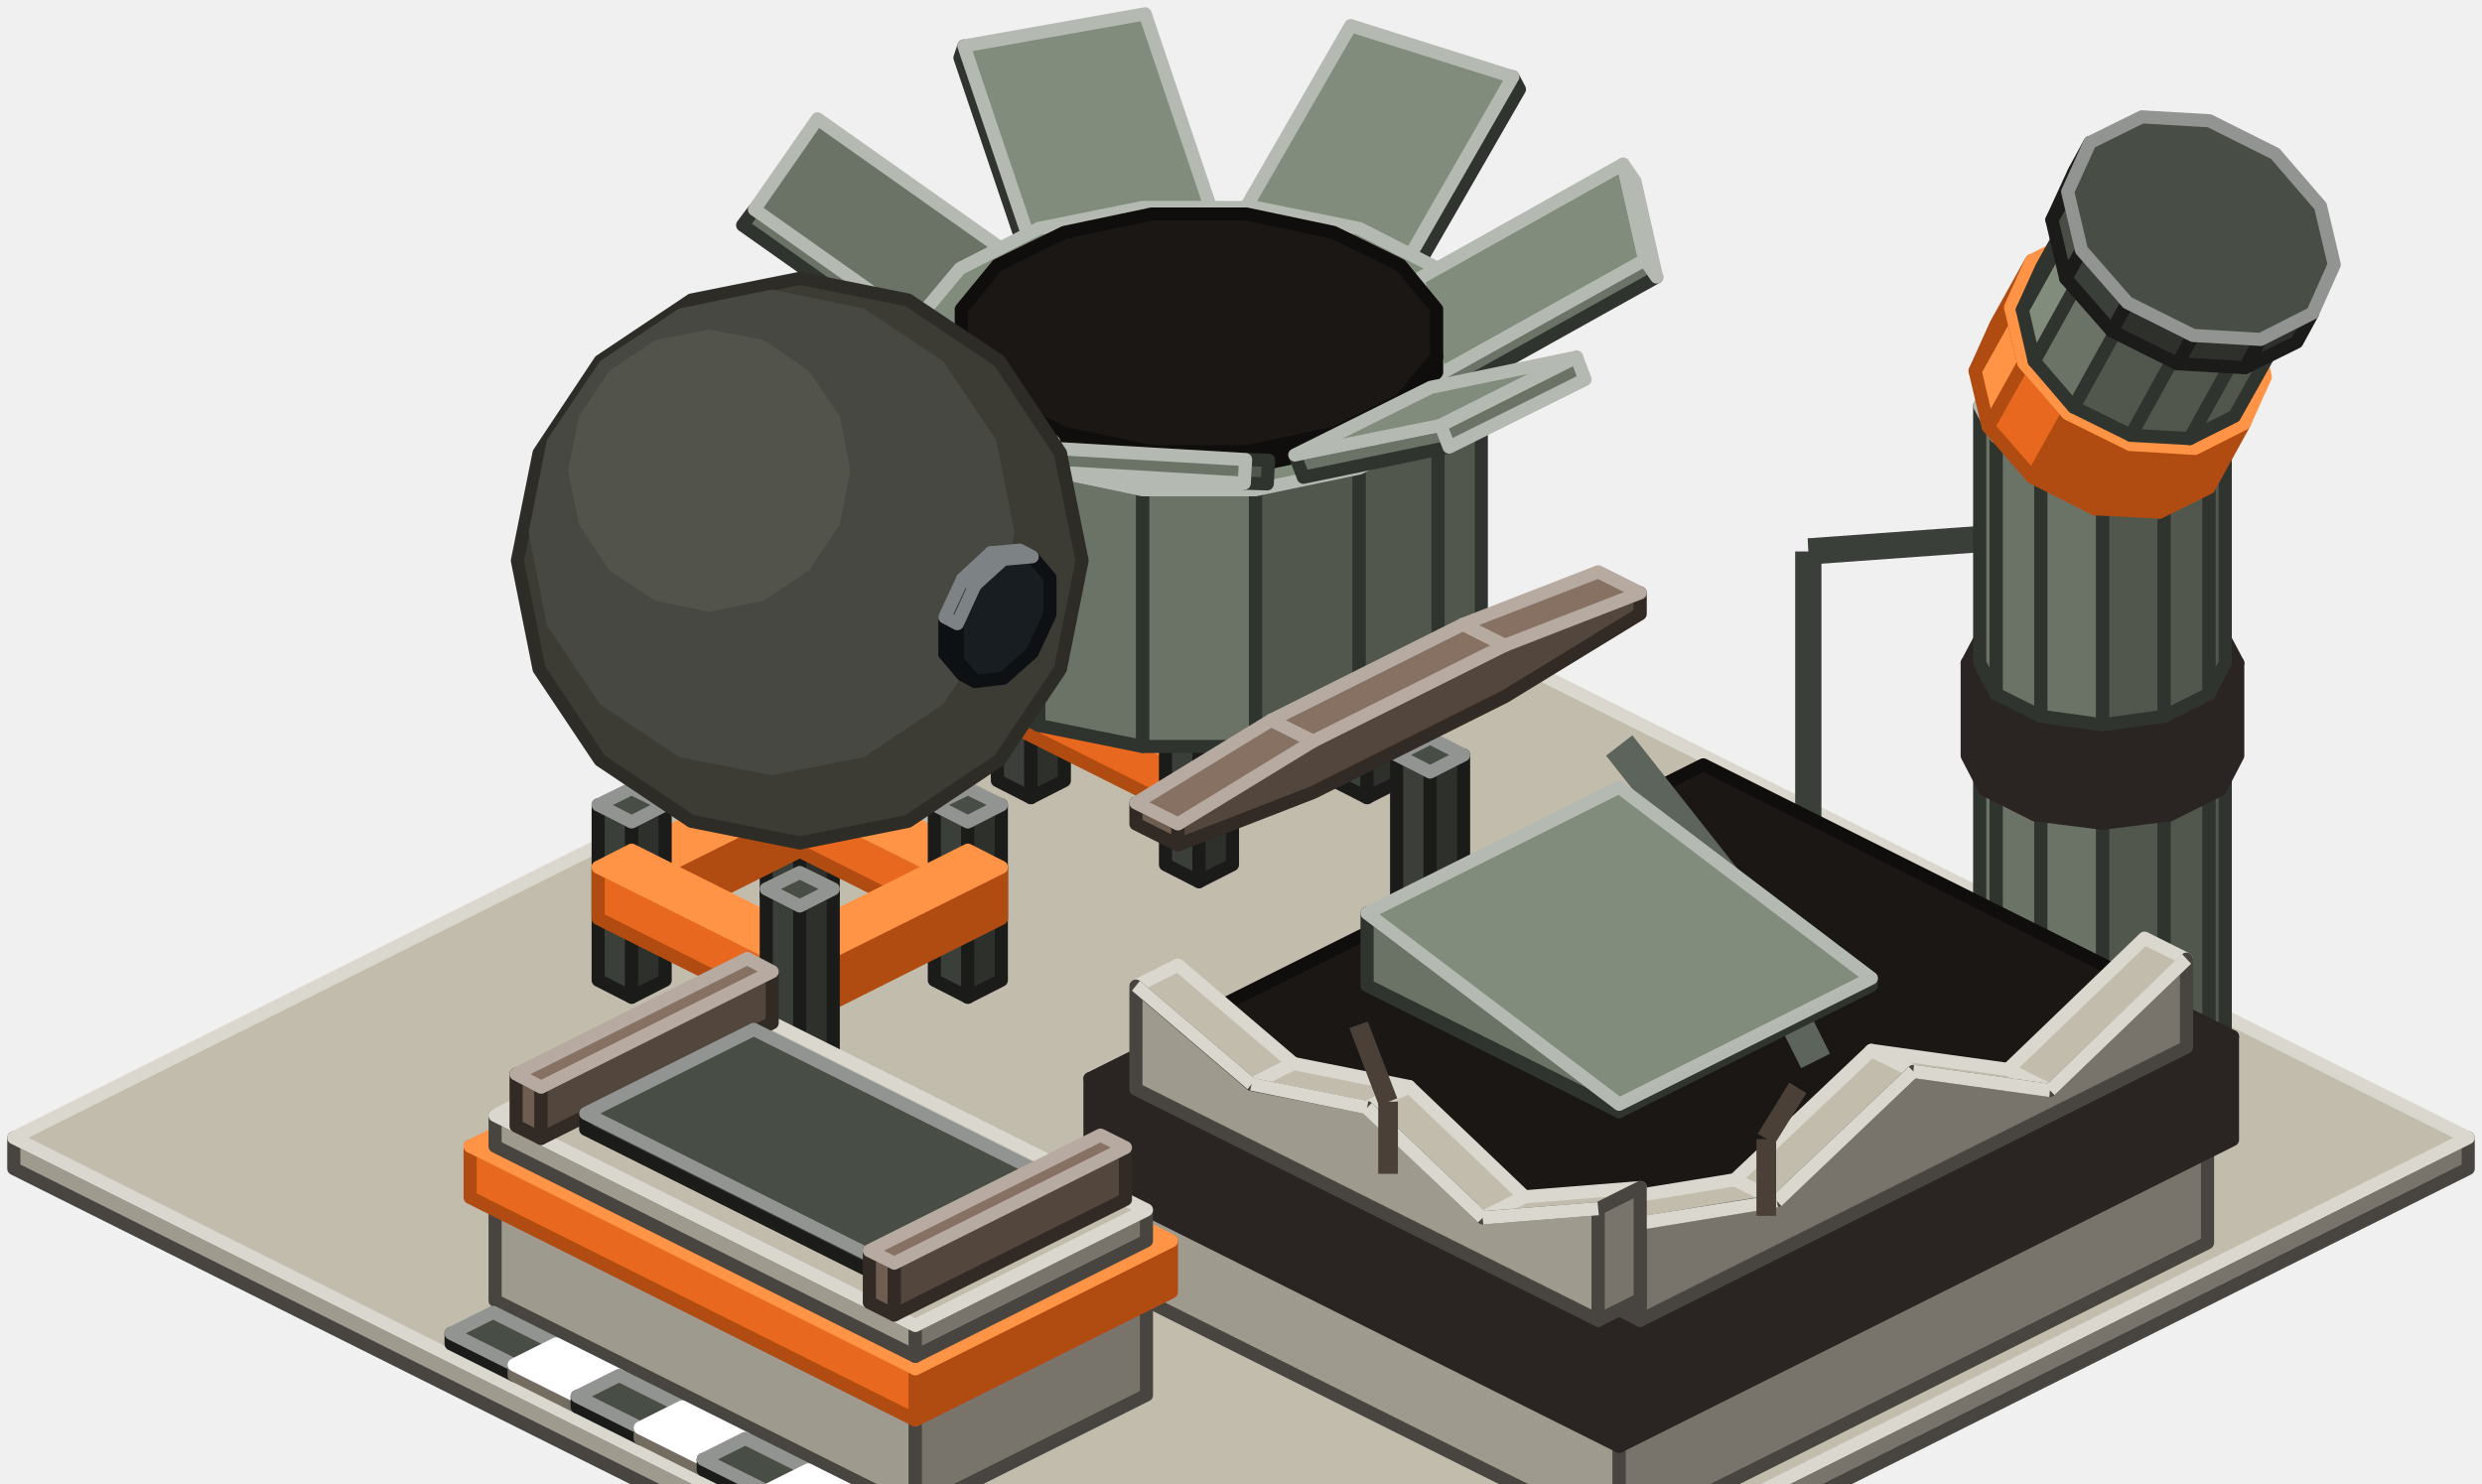
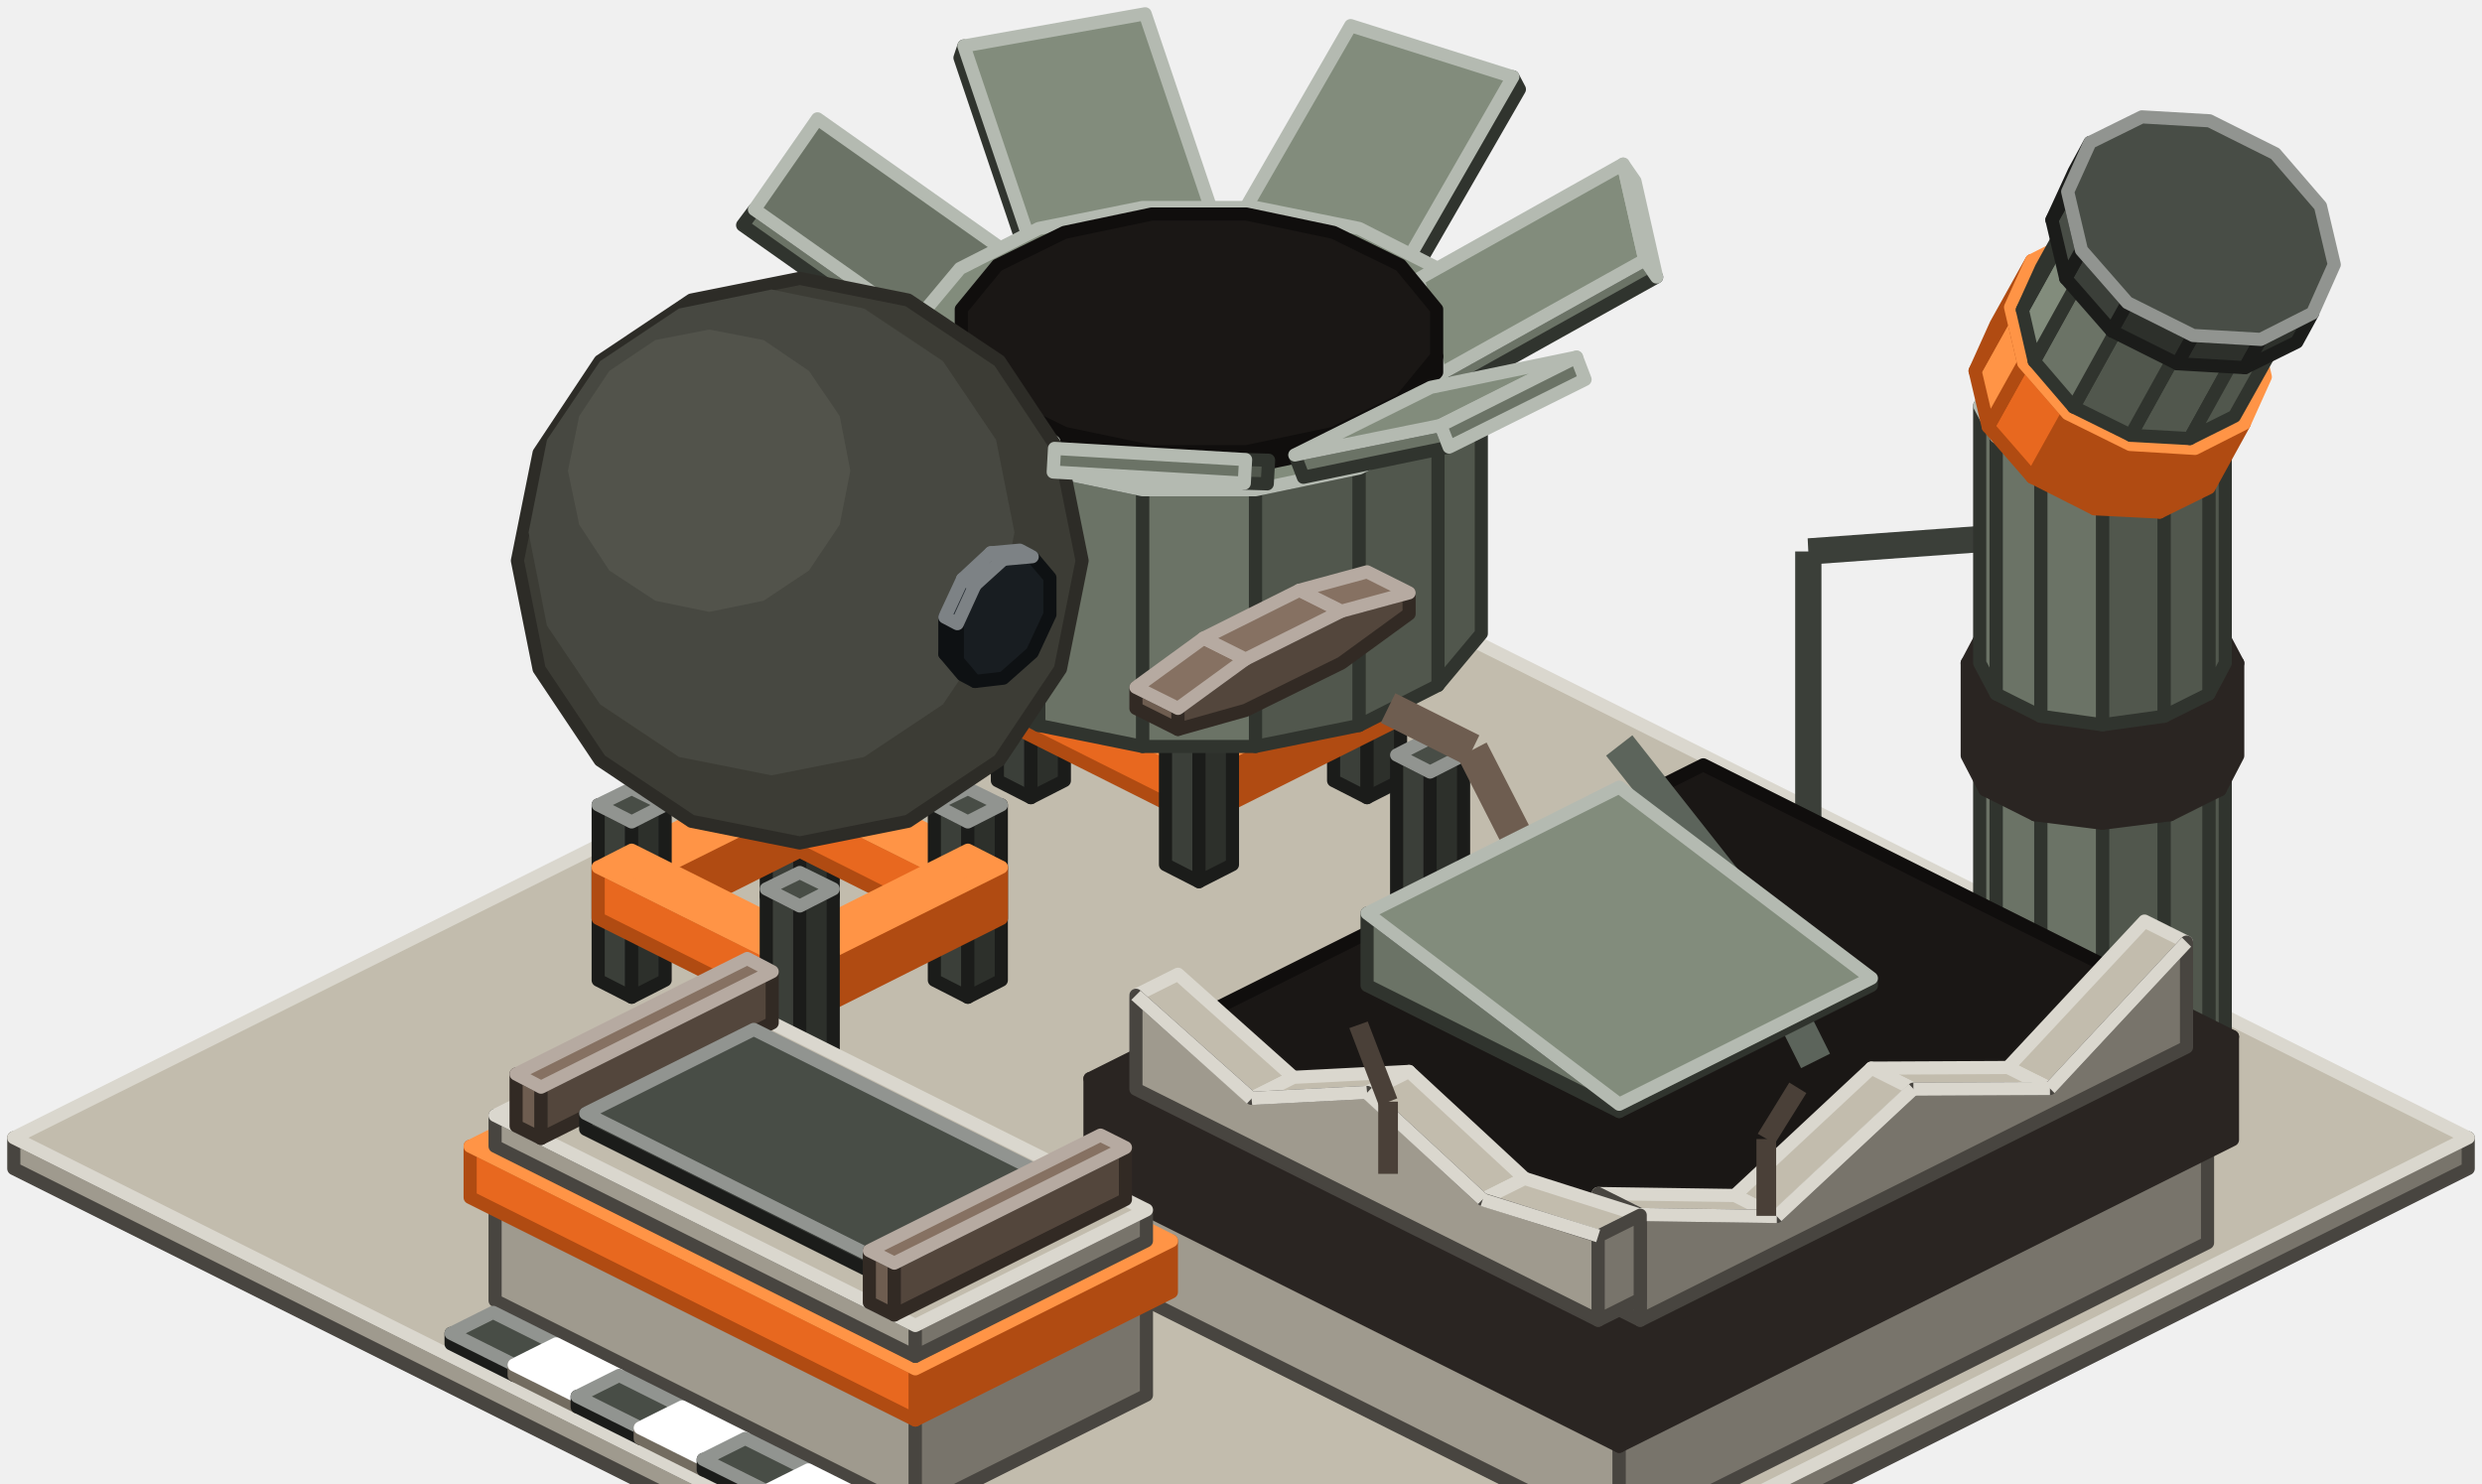
<svg xmlns="http://www.w3.org/2000/svg" width="378" height="226" viewBox="0 0 378 226">
  <g stroke-width="2" stroke-linejoin="round">
    <polygon points="102.1,228 2.1,178 2.1,173.3 111.5,228" fill="#9F9A8E" stroke="#484540" />
    <polygon points="375.9,178 275.9,228 266.5,228 375.9,173.3" fill="#78746B" stroke="#484540" />
    <polygon points="111.5,228 2.1,173.3 189,79.9 375.9,173.3 266.5,228" fill="#C2BCAD" stroke="#DAD7CE" />
    <polygon points="182.6,108.7 177.5,106.1 177.5,79.4 182.6,82" fill="#3B3F39" stroke="#1B1C1A" />
    <polygon points="187.7,106.1 182.6,108.7 182.6,82 187.7,79.4" fill="#2D302B" stroke="#1B1C1A" />
    <polygon points="182.6,82 177.5,79.4 182.6,76.9 187.7,79.4" fill="#484D46" stroke="#919490" />
    <polygon points="157,112.1 151.9,109.5 151.9,101.7 157,104.2" fill="#E8681F" stroke="#B04B12" />
    <polygon points="187.7,96.7 157,112.1 157,104.2 187.7,88.9" fill="#B04B12" stroke="#B04B12" />
    <polygon points="157,104.2 151.9,101.7 182.6,86.3 187.7,88.9" fill="#FF9446" stroke="#FF9446" />
    <polygon points="208.2,112.1 177.5,96.7 177.5,88.9 208.2,104.2" fill="#E8681F" stroke="#B04B12" />
    <polygon points="213.3,109.5 208.2,112.1 208.2,104.2 213.3,101.7" fill="#B04B12" stroke="#B04B12" />
    <polygon points="208.2,104.2 177.5,88.9 182.6,86.3 213.3,101.7" fill="#FF9446" stroke="#FF9446" />
    <polygon points="157.1,37.5 156.5,39.3 146.2,8.8 146.8,7" fill="#6B7366" stroke="#30342E" />
    <polygon points="184.1,34.5 184.7,32.6 157.1,37.5 156.5,39.3" fill="#51574D" stroke="#30342E" />
    <polygon points="184.7,32.6 157.1,37.5 146.8,7 174.4,2.1" fill="#828C7C" stroke="#B4BAB1" />
    <polygon points="214.7,42.6 213.8,40.6 230.4,11.7 231.4,13.6" fill="#51574D" stroke="#30342E" />
    <polygon points="214.7,42.6 213.8,40.6 189,32.9 190,34.8" fill="#51574D" stroke="#30342E" />
    <polygon points="213.8,40.6 189,32.9 205.7,3.9 230.4,11.7" fill="#828C7C" stroke="#B4BAB1" />
    <polygon points="157,121.5 151.9,118.9 151.9,92.2 157,94.8" fill="#3B3F39" stroke="#1B1C1A" />
    <polygon points="162.1,118.9 157,121.5 157,94.8 162.1,92.2" fill="#2D302B" stroke="#1B1C1A" />
    <polygon points="157,94.8 151.9,92.2 157,89.7 162.1,92.2" fill="#484D46" stroke="#919490" />
    <polygon points="208.2,121.5 203.1,118.9 203.1,92.2 208.2,94.8" fill="#3B3F39" stroke="#1B1C1A" />
    <polygon points="213.3,118.9 208.2,121.5 208.2,94.8 213.3,92.2" fill="#2D302B" stroke="#1B1C1A" />
    <polygon points="208.2,94.8 203.1,92.2 208.2,89.7 213.3,92.2" fill="#484D46" stroke="#919490" />
    <polygon points="182.6,124.9 177.5,122.3 177.5,114.5 182.6,117" fill="#E8681F" stroke="#B04B12" />
    <polygon points="213.3,109.5 182.6,124.9 182.6,117 213.3,101.7" fill="#B04B12" stroke="#B04B12" />
    <polygon points="182.6,117 177.5,114.5 208.2,99.1 213.3,101.7" fill="#FF9446" stroke="#FF9446" />
    <polygon points="182.6,124.9 151.9,109.5 151.9,101.7 182.6,117" fill="#E8681F" stroke="#B04B12" />
    <polygon points="187.7,122.3 182.6,124.9 182.6,117 187.7,114.5" fill="#B04B12" stroke="#B04B12" />
    <polygon points="182.6,117 151.9,101.7 157,99.1 187.7,114.5" fill="#FF9446" stroke="#FF9446" />
    <polygon points="144.5,52.8 142.7,55.2 113.1,34.3 114.9,31.9" fill="#6B7366" stroke="#30342E" />
    <polygon points="154.1,39 144.5,52.8 114.9,31.9 124.5,18.1" fill="#6B7366" stroke="#B4BAB1" />
    <polygon points="182.6,134.3 177.5,131.7 177.5,105 182.6,107.6" fill="#3B3F39" stroke="#1B1C1A" />
    <polygon points="187.7,131.7 182.6,134.3 182.6,107.6 187.7,105" fill="#2D302B" stroke="#1B1C1A" />
    <polygon points="182.6,107.6 177.5,105 182.6,102.5 187.7,105" fill="#484D46" stroke="#919490" />
    <polygon points="207,110.5 191.2,113.7 191.2,74.6 207,71.3" fill="#51574D" stroke="#30342E" />
    <polygon points="191.2,113.7 174,113.7 174,74.6 191.2,74.6" fill="#6B7366" stroke="#30342E" />
    <polygon points="174,113.7 158.2,110.5 158.2,71.3 174,74.6" fill="#6B7366" stroke="#30342E" />
    <polygon points="158.2,110.5 146.2,104.4 146.2,65.2 158.2,71.3" fill="#6B7366" stroke="#30342E" />
    <polygon points="146.2,104.4 139.6,96.5 139.6,57.3 146.2,65.2" fill="#6B7366" stroke="#30342E" />
    <polygon points="225.6,96.5 219,104.4 219,65.2 225.6,57.3" fill="#51574D" stroke="#30342E" />
    <polygon points="219,104.4 207,110.5 207,71.3 219,65.2" fill="#51574D" stroke="#30342E" />
    <polygon points="207,71.3 191.2,74.6 174,74.6 158.2,71.3 146.2,65.2 139.6,57.3 139.6,48.8 146.2,40.9 158.2,34.8 174,31.6 191.2,31.6 207,34.8 219,40.9 225.6,48.8 225.6,57.3 219,65.2" fill="#828C7C" stroke="#B4BAB1" />
    <polygon points="221.1,59.6 219.3,57 250.5,39.6 252.3,42.2" fill="#6B7366" stroke="#30342E" />
    <polygon points="219.3,57 216,42.5 247.2,25 250.5,39.6" fill="#828C7C" stroke="#B4BAB1" />
    <polygon points="252.3,42.2 250.5,39.6 247.2,25 249,27.6" fill="#6B7366" stroke="#B4BAB1" />
    <polygon points="121.8,139.1 116.7,136.5 116.7,109.8 121.8,112.4" fill="#3B3F39" stroke="#1B1C1A" />
    <polygon points="126.9,136.5 121.8,139.1 121.8,112.4 126.9,109.8" fill="#2D302B" stroke="#1B1C1A" />
    <polygon points="121.8,112.4 116.7,109.8 121.8,107.3 126.9,109.8" fill="#484D46" stroke="#919490" />
    <polygon points="203.1,68.4 189.8,71.2 189.8,68.8 203.1,66" fill="#100E0D" stroke="#100E0D" />
    <polygon points="189.8,71.2 175.4,71.2 175.4,68.8 189.8,68.8" fill="#1A1715" stroke="#100E0D" />
    <polygon points="175.4,71.2 162.1,68.4 162.1,66 175.4,68.8" fill="#1A1715" stroke="#100E0D" />
    <polygon points="162.1,68.4 151.9,63.3 151.9,61 162.1,66" fill="#1A1715" stroke="#100E0D" />
    <polygon points="151.9,63.3 146.4,56.7 146.4,54.3 151.9,61" fill="#1A1715" stroke="#100E0D" />
    <polygon points="218.8,56.7 213.3,63.3 213.3,61 218.8,54.3" fill="#100E0D" stroke="#100E0D" />
    <polygon points="213.3,63.3 203.1,68.4 203.1,66 213.3,61" fill="#100E0D" stroke="#100E0D" />
    <polygon points="203.1,66 189.8,68.8 175.4,68.8 162.1,66 151.9,61 146.4,54.3 146.4,47.1 151.9,40.4 162.1,35.4 175.4,32.6 189.8,32.6 203.1,35.4 213.3,40.4 218.8,47.1 218.8,54.3 213.3,61" fill="#1A1715" stroke="#100E0D" />
    <polygon points="96.2,142.5 91.1,139.9 91.1,132.1 96.2,134.6" fill="#E8681F" stroke="#B04B12" />
    <polygon points="126.9,127.1 96.2,142.5 96.2,134.6 126.9,119.3" fill="#B04B12" stroke="#B04B12" />
    <polygon points="96.2,134.6 91.1,132.1 121.8,116.7 126.9,119.3" fill="#FF9446" stroke="#FF9446" />
    <polygon points="147.4,142.5 116.7,127.1 116.7,119.3 147.4,134.6" fill="#E8681F" stroke="#B04B12" />
    <polygon points="152.5,139.9 147.4,142.5 147.4,134.6 152.5,132.1" fill="#B04B12" stroke="#B04B12" />
    <polygon points="147.4,134.6 116.7,119.3 121.8,116.7 152.5,132.1" fill="#FF9446" stroke="#FF9446" />
    <polygon points="96.2,151.9 91.1,149.3 91.1,122.6 96.2,125.2" fill="#3B3F39" stroke="#1B1C1A" />
    <polygon points="101.3,149.3 96.2,151.9 96.2,125.2 101.3,122.6" fill="#2D302B" stroke="#1B1C1A" />
    <polygon points="96.2,125.2 91.1,122.6 96.2,120.1 101.3,122.6" fill="#484D46" stroke="#919490" />
    <polygon points="147.4,151.9 142.3,149.3 142.3,122.6 147.4,125.2" fill="#3B3F39" stroke="#1B1C1A" />
    <polygon points="152.5,149.3 147.4,151.9 147.4,125.2 152.5,122.6" fill="#2D302B" stroke="#1B1C1A" />
    <polygon points="147.4,125.2 142.3,122.6 147.4,120.1 152.5,122.6" fill="#484D46" stroke="#919490" />
    <polygon points="273.4,136.5 273.4,84 277.4,84 277.4,136.5" fill="#3B3F39" />
    <polygon points="275.3,82 314.1,79.2 314.4,83.2 275.5,86" fill="#3B3F39" />
    <polygon points="160.5,67.3 159,70.5 132.4,63.1 133.9,59.9" fill="#51574D" stroke="#30342E" />
    <polygon points="144.9,54.9 160.5,67.3 133.9,59.9 118.4,47.6" fill="#6B7366" stroke="#B4BAB1" />
    <polygon points="116.9,50.8 118.4,47.6 133.9,59.9 132.4,63.1" fill="#828C7C" stroke="#B4BAB1" />
    <polygon points="121.8,155.3 116.7,152.7 116.7,144.9 121.8,147.4" fill="#E8681F" stroke="#B04B12" />
    <polygon points="152.5,139.9 121.8,155.3 121.8,147.4 152.5,132.1" fill="#B04B12" stroke="#B04B12" />
    <polygon points="121.8,147.4 116.7,144.9 147.4,129.5 152.5,132.1" fill="#FF9446" stroke="#FF9446" />
    <polygon points="121.8,155.3 91.1,139.9 91.1,132.1 121.8,147.4" fill="#E8681F" stroke="#B04B12" />
    <polygon points="126.9,152.7 121.8,155.3 121.8,147.4 126.9,144.9" fill="#B04B12" stroke="#B04B12" />
    <polygon points="121.8,147.4 91.1,132.1 96.2,129.5 126.9,144.9" fill="#FF9446" stroke="#FF9446" />
    <polygon points="217.8,161.5 212.7,158.9 212.7,115 217.8,117.6" fill="#3B3F39" stroke="#1B1C1A" />
    <polygon points="222.9,158.9 217.8,161.5 217.8,117.6 222.9,115" fill="#2D302B" stroke="#1B1C1A" />
    <polygon points="217.8,117.6 212.7,115 217.8,112.4 222.9,115" fill="#484D46" stroke="#919490" />
    <polygon points="121.8,164.7 116.7,162.1 116.7,135.4 121.8,138" fill="#3B3F39" stroke="#1B1C1A" />
    <polygon points="126.9,162.1 121.8,164.7 121.8,138 126.9,135.4" fill="#2D302B" stroke="#1B1C1A" />
    <polygon points="121.8,138 116.7,135.4 121.8,132.9 126.9,135.4" fill="#484D46" stroke="#919490" />
-     <polygon points="198.5,72.7 197.2,69.3 219.4,64.8 220.7,68.1" fill="#6B7366" stroke="#30342E" />
-     <polygon points="197.2,69.3 217.9,59 240.1,54.4 219.4,64.8" fill="#828C7C" stroke="#B4BAB1" />
-     <polygon points="220.7,68.1 219.4,64.8 240.1,54.4 241.4,57.8" fill="#6B7366" stroke="#B4BAB1" />
-     <polygon points="193.2,70.1 193,73.7 189.5,73.6 189.7,70" fill="#51574D" stroke="#30342E" />
-     <polygon points="160.4,71.9 160.6,68.3 189.7,70 189.5,73.6" fill="#6B7366" stroke="#B4BAB1" />
-     <polygon points="164.8,85.4 161.5,101.9 152.2,115.8 138.3,125.1 121.8,128.4 105.3,125.1 91.4,115.8 82.1,101.9 78.8,85.4 82.1,69 91.4,55 105.3,45.7 121.8,42.4 138.3,45.7 152.2,55 161.5,69" fill="#3C3C35" stroke="#2D2C27" />
-     <polygon points="154.5,81.1 151.7,95.3 143.6,107.3 131.6,115.3 117.5,118.1 103.4,115.3 91.4,107.3 83.3,95.3 80.5,81.1 83.3,67 91.4,55 103.4,47 117.5,44.1 131.6,47 143.6,55 151.7,67" fill="#474841" />
-     <polygon points="129.5,71.7 127.9,79.9 123.2,86.9 116.3,91.5 108,93.2 99.8,91.5 92.8,86.9 88.2,79.9 86.5,71.7 88.2,63.4 92.8,56.5 99.8,51.8 108,50.2 116.3,51.8 123.2,56.5 127.9,63.4" fill="#52534B" />
-     <polygon points="173,125.5 173,122.3 179.4,125.5 179.4,128.7" fill="#6E5D50" stroke="#322A24" />
-     <polygon points="179.4,125.5 200,112.9 229.2,98.3 249.8,90.3 249.8,93.5 229.2,106.1 200,120.7 179.4,128.7" fill="#53463C" stroke="#322A24" />
-     <polygon points="173,122.3 193.6,109.7 200,112.9 179.4,125.5" fill="#867162" stroke="#B6AAA1" />
-     <polygon points="193.6,109.7 222.8,95.1 229.2,98.3 200,112.9" fill="#867162" stroke="#B6AAA1" />
-     <polygon points="222.8,95.1 243.4,87.1 249.8,90.3 229.2,98.3" fill="#867162" stroke="#B6AAA1" />
    <polygon points="329.6,173.4 320.2,174.7 320.2,124.5 329.6,123.2" fill="#51574D" stroke="#30342E" />
    <polygon points="320.2,174.7 310.8,173.4 310.8,123.2 320.2,124.5" fill="#6B7366" stroke="#30342E" />
    <polygon points="310.8,173.4 304,170 304,119.8 310.8,123.2" fill="#6B7366" stroke="#30342E" />
    <polygon points="304,170 301.5,165.3 301.5,115.1 304,119.8" fill="#6B7366" stroke="#30342E" />
    <polygon points="338.9,165.3 336.4,170 336.4,119.8 338.9,115.1" fill="#51574D" stroke="#30342E" />
    <polygon points="336.4,170 329.6,173.4 329.6,123.2 336.4,119.8" fill="#51574D" stroke="#30342E" />
    <polygon points="329.6,123.2 320.2,124.5 310.8,123.2 304,119.8 301.5,115.1 304,110.4 310.8,107 320.2,105.8 329.6,107 336.4,110.4 338.9,115.1 336.4,119.8" fill="#828C7C" stroke="#B4BAB1" />
    <polygon points="330.5,124.1 320.2,125.4 320.2,111.3 330.5,109.9" fill="#2A2522" stroke="#2A2522" />
    <polygon points="320.2,125.4 309.9,124.1 309.9,109.9 320.2,111.3" fill="#2A2522" stroke="#2A2522" />
    <polygon points="309.9,124.1 302.3,120.3 302.3,106.2 309.9,109.9" fill="#2A2522" stroke="#2A2522" />
    <polygon points="302.3,120.3 299.6,115.1 299.6,101 302.3,106.2" fill="#2A2522" stroke="#2A2522" />
    <polygon points="340.8,115.1 338.1,120.3 338.1,106.2 340.8,101" fill="#2A2522" stroke="#2A2522" />
    <polygon points="338.1,120.3 330.5,124.1 330.5,109.9 338.1,106.2" fill="#2A2522" stroke="#2A2522" />
    <polygon points="330.5,109.9 320.2,111.3 309.9,109.9 302.3,106.2 299.6,101 302.3,95.9 309.9,92.1 320.2,90.7 330.5,92.1 338.1,95.9 340.8,101 338.1,106.2" fill="#2A2522" stroke="#2A2522" />
+     <polygon points="234.4,228 169.8,195.7 169.8,180 246.6,218.4 246.6,228" fill="#9F9A8E" stroke="#484540" />
+     <polygon points="336.2,189.3 258.8,228 246.6,228 246.6,218.4 336.2,173.6" fill="#78746B" stroke="#484540" />
+     <polygon points="246.6,218.4 169.8,180 259.4,135.2 336.2,173.6" fill="#C2BCAD" stroke="#DAD7CE" />
+     <polygon points="135.2,228 75.4,198.1 75.4,182.4 139.4,214.4 139.4,228" fill="#9F9A8E" stroke="#484540" />
+     <polygon points="174.6,212.5 143.6,228 139.4,228 139.4,214.4 174.6,196.8" fill="#78746B" stroke="#484540" />
+     <polygon points="139.4,214.4 75.4,182.4 110.6,164.8 174.6,196.8" fill="#C2BCAD" stroke="#DAD7CE" />
+     <polygon points="78.3,209.5 68.7,204.7 68.7,203.1 78.3,207.9" fill="#3B3F39" stroke="#1B1C1A" />
+     <polygon points="84.7,206.3 78.3,209.5 78.3,207.9 84.7,204.7" fill="#2D302B" stroke="#1B1C1A" />
+     <polygon points="78.3,207.9 68.7,203.1 75.1,199.9 84.7,204.7" fill="#484D46" stroke="#919490" />
+     <polygon points="87.9,214.3 78.3,209.5 78.3,207.9 87.9,212.7" fill="#FFF1D6" stroke="#736C60" />
+     <polygon points="94.3,211.1 87.9,214.3 87.9,212.7 94.3,209.5" fill="#C1B6A2" stroke="#736C60" />
+     <polygon points="87.9,212.7 78.3,207.9 84.7,204.7 94.3,209.5" fill="#FFFFFF" stroke="#FFFFFF" />
+     <polygon points="97.5,219.1 87.9,214.3 87.9,212.7 97.5,217.5" fill="#3B3F39" stroke="#1B1C1A" />
+     <polygon points="103.9,215.9 97.5,219.1 97.5,217.5 103.9,214.3" fill="#2D302B" stroke="#1B1C1A" />
+     <polygon points="97.5,217.5 87.9,212.7 94.3,209.5 103.9,214.3" fill="#484D46" stroke="#919490" />
+     <polygon points="107.1,223.9 97.5,219.1 97.5,217.5 107.1,222.3" fill="#FFF1D6" stroke="#736C60" />
+     <polygon points="113.5,220.7 107.1,223.9 107.1,222.3 113.5,219.1" fill="#C1B6A2" stroke="#736C60" />
+     <polygon points="107.1,222.3 97.5,217.5 103.9,214.3 113.5,219.1" fill="#FFFFFF" stroke="#FFFFFF" />
+     <polygon points="115.4,228 107.1,223.9 107.1,222.3 116.7,227.1 116.7,228" fill="#3B3F39" stroke="#1B1C1A" />
+     <polygon points="123.1,225.5 118,228 116.7,228 116.7,227.1 123.1,223.9" fill="#2D302B" stroke="#1B1C1A" />
+     <polygon points="116.7,227.1 107.1,222.3 113.5,219.1 123.1,223.9" fill="#484D46" stroke="#919490" />
+     <polygon points="116.7,228 116.7,227.1 118.5,228" fill="#FFF1D6" stroke="#736C60" />
+     <polygon points="118.5,228 116.7,227.1 123.1,223.9 131.3,228" fill="#FFFFFF" stroke="#FFFFFF" />
+     <polygon points="198.5,72.7 197.2,69.3 219.4,64.8 220.7,68.1" fill="#6B7366" stroke="#30342E" />
+     <polygon points="197.2,69.3 217.9,59 240.1,54.4 219.4,64.8" fill="#828C7C" stroke="#B4BAB1" />
+     <polygon points="220.7,68.1 219.4,64.8 240.1,54.4 241.4,57.8" fill="#6B7366" stroke="#B4BAB1" />
+     <polygon points="164.8,85.4 161.5,101.9 152.2,115.8 138.3,125.1 121.8,128.4 105.3,125.1 91.4,115.8 82.1,101.9 78.8,85.4 82.1,69 91.4,55 105.3,45.7 121.8,42.4 138.3,45.7 152.2,55 161.5,69" fill="#3C3C35" stroke="#2D2C27" />
+     <polygon points="154.5,81.1 151.7,95.3 143.6,107.3 131.6,115.3 117.5,118.1 103.4,115.3 91.4,107.3 83.3,95.3 80.5,81.1 83.3,67 91.4,55 103.4,47 117.5,44.1 131.6,47 143.6,55 151.7,67" fill="#474841" />
+     <polygon points="129.5,71.7 127.9,79.9 123.2,86.9 116.3,91.5 108,93.2 99.8,91.5 92.8,86.9 88.2,79.9 86.5,71.7 88.2,63.4 92.8,56.5 99.8,51.8 108,50.2 116.3,51.8 123.2,56.5 127.9,63.4" fill="#52534B" />
+     <polygon points="173,107.9 173,104.7 179.4,107.9 179.4,111.1" fill="#6E5D50" stroke="#322A24" />
+     <polygon points="179.4,107.9 189.7,100.4 204.3,93.1 214.6,90.3 214.6,93.5 204.3,101 189.7,108.2 179.4,111.1" fill="#53463C" stroke="#322A24" />
+     <polygon points="173,104.7 183.3,97.2 189.7,100.4 179.4,107.9" fill="#867162" stroke="#B6AAA1" />
+     <polygon points="183.3,97.2 197.9,89.9 204.3,93.1 189.7,100.4" fill="#867162" stroke="#B6AAA1" />
+     <polygon points="197.9,89.9 208.2,87.1 214.6,90.3 204.3,93.1" fill="#867162" stroke="#B6AAA1" />
+     <polygon points="193.2,70.1 193,73.7 189.5,73.6 189.7,70" fill="#51574D" stroke="#30342E" />
+     <polygon points="160.4,71.9 160.6,68.3 189.7,70 189.5,73.6" fill="#6B7366" stroke="#B4BAB1" />
+     <polygon points="212.5,105.6 225.3,112 223.1,116.5 210.3,110.1" fill="#6E5D50" />
+     <polygon points="226.4,113.1 234.7,129.3 230.2,131.5 222,115.4" fill="#6E5D50" />
    <polygon points="146.6,102.8 143.9,99.6 145.8,100.6 148.5,103.8" fill="#181D21" stroke="#0E1113" />
    <polygon points="143.9,99.6 143.9,94 145.8,95 145.8,100.6" fill="#20262B" stroke="#0E1113" />
    <polygon points="145.8,95 148.5,89.1 152.8,85.2 157.2,84.8 159.9,88 159.9,93.6 157.2,99.4 152.8,103.3 148.5,103.8 145.8,100.6" fill="#181D21" stroke="#0E1113" />
    <polygon points="143.9,94 146.6,88.2 148.5,89.1 145.8,95" fill="#272E34" stroke="#7D8285" />
    <polygon points="146.6,88.2 150.9,84.2 152.8,85.2 148.5,89.1" fill="#272E34" stroke="#7D8285" />
    <polygon points="150.9,84.2 155.3,83.8 157.2,84.8 152.8,85.2" fill="#272E34" stroke="#7D8285" />
    <polygon points="329.6,109.1 320.2,110.4 320.2,71.2 329.6,69.9" fill="#51574D" stroke="#30342E" />
    <polygon points="320.2,110.4 310.8,109.1 310.8,69.9 320.2,71.2" fill="#6B7366" stroke="#30342E" />
    <polygon points="310.8,109.1 304,105.7 304,66.5 310.8,69.9" fill="#6B7366" stroke="#30342E" />
    <polygon points="304,105.7 301.5,101 301.5,61.8 304,66.5" fill="#6B7366" stroke="#30342E" />
    <polygon points="338.9,101 336.4,105.7 336.4,66.5 338.9,61.8" fill="#51574D" stroke="#30342E" />
    <polygon points="336.4,105.7 329.6,109.1 329.6,69.9 336.4,66.5" fill="#51574D" stroke="#30342E" />
    <polygon points="329.6,69.9 320.2,71.2 310.8,69.9 304,66.5 301.5,61.8 304,57.1 310.8,53.7 320.2,52.5 329.6,53.7 336.4,57.1 338.9,61.8 336.4,66.5" fill="#828C7C" stroke="#B4BAB1" />
-     <polygon points="234.4,228 169.8,195.7 169.8,180 246.6,218.4 246.6,228" fill="#9F9A8E" stroke="#484540" />
-     <polygon points="336.2,189.3 258.8,228 246.6,228 246.6,218.4 336.2,173.6" fill="#78746B" stroke="#484540" />
-     <polygon points="246.6,218.4 169.8,180 259.4,135.2 336.2,173.6" fill="#C2BCAD" stroke="#DAD7CE" />
    <polygon points="246.6,220.3 166,180 166,164.3 246.6,204.7" fill="#2A2522" stroke="#2A2522" />
    <polygon points="340,173.6 246.6,220.3 246.6,204.7 340,157.9" fill="#2A2522" stroke="#2A2522" />
    <polygon points="246.6,204.7 166,164.3 259.4,117.6 340,157.9" fill="#2A2522" stroke="#2A2522" />
    <polygon points="328.9,78 319,77.5 324.4,67.7 334.3,68.3" fill="#B04B12" stroke="#B04B12" />
    <polygon points="319,77.5 309.5,72.7 314.9,63 324.4,67.7" fill="#B04B12" stroke="#B04B12" />
    <polygon points="309.5,72.7 302.8,65 308.2,55.3 314.9,63" fill="#E8681F" stroke="#B04B12" />
    <polygon points="302.8,65 300.8,56.5 306.2,46.8 308.2,55.3" fill="#FF9446" stroke="#B04B12" />
    <polygon points="300.8,56.5 304,49.4 309.4,39.7 306.2,46.8" fill="#FF9446" stroke="#B04B12" />
    <polygon points="336.4,74.3 328.9,78 334.3,68.3 341.8,64.5" fill="#B04B12" stroke="#B04B12" />
    <polygon points="334.3,68.3 324.4,67.7 314.9,63 308.2,55.3 306.2,46.8 309.4,39.7 316.9,35.9 326.8,36.4 336.4,41.2 343,48.9 345,57.4 341.8,64.5" fill="#FF9446" stroke="#FF9446" />
    <polygon points="246.6,199.5 176.2,164.3 176.2,158.1 246.6,193.3" fill="#1A1715" stroke="#100E0D" />
    <polygon points="329.8,157.9 246.6,199.5 246.6,193.3 329.8,151.7" fill="#100E0D" stroke="#100E0D" />
    <polygon points="246.6,193.3 176.2,158.1 259.4,116.5 329.8,151.7" fill="#1A1715" stroke="#100E0D" />
    <polygon points="248.6,112 264.6,132.3 260.6,135.4 244.6,115.1" fill="#5C645B" />
    <polygon points="264.8,132.7 278.7,160.5 274.3,162.7 260.4,134.9" fill="#5C645B" />
    <polygon points="246.6,169.3 208.2,150.1 208.2,139.1 246.6,168.2" fill="#6B7366" stroke="#30342E" />
    <polygon points="285,150.1 246.6,169.3 246.6,168.2 285,149" fill="#51574D" stroke="#30342E" />
    <polygon points="246.6,168.2 208.2,139.1 246.6,119.9 285,149" fill="#828C7C" stroke="#B4BAB1" />
-     <polygon points="135.2,228 75.4,198.1 75.4,182.4 139.4,214.4 139.4,228" fill="#9F9A8E" stroke="#484540" />
-     <polygon points="174.6,212.5 143.6,228 139.4,228 139.4,214.4 174.6,196.8" fill="#78746B" stroke="#484540" />
-     <polygon points="139.4,214.4 75.4,182.4 110.6,164.8 174.6,196.8" fill="#C2BCAD" stroke="#DAD7CE" />
-     <polygon points="78.3,209.5 68.7,204.7 68.7,203.1 78.3,207.9" fill="#3B3F39" stroke="#1B1C1A" />
-     <polygon points="84.7,206.3 78.3,209.5 78.3,207.9 84.7,204.7" fill="#2D302B" stroke="#1B1C1A" />
-     <polygon points="78.3,207.9 68.7,203.1 75.1,199.9 84.7,204.7" fill="#484D46" stroke="#919490" />
-     <polygon points="87.9,214.3 78.3,209.5 78.3,207.9 87.9,212.7" fill="#FFF1D6" stroke="#736C60" />
-     <polygon points="94.3,211.1 87.9,214.3 87.9,212.7 94.3,209.5" fill="#C1B6A2" stroke="#736C60" />
-     <polygon points="87.9,212.7 78.3,207.9 84.7,204.7 94.3,209.5" fill="#FFFFFF" stroke="#FFFFFF" />
    <polygon points="333.5,66.8 324.5,66.3 331.7,53.3 340.7,53.8" fill="#51574D" stroke="#30342E" />
    <polygon points="324.5,66.3 315.8,62 323,49 331.7,53.3" fill="#51574D" stroke="#30342E" />
    <polygon points="315.8,62 309.8,55 317,42 323,49" fill="#6B7366" stroke="#30342E" />
    <polygon points="309.8,55 308,47.2 315.2,34.2 317,42" fill="#828C7C" stroke="#30342E" />
    <polygon points="308,47.2 310.9,40.8 318.1,27.8 315.2,34.2" fill="#828C7C" stroke="#30342E" />
    <polygon points="340.3,63.4 333.5,66.8 340.7,53.8 347.6,50.4" fill="#51574D" stroke="#30342E" />
    <polygon points="340.7,53.8 331.7,53.3 323,49 317,42 315.2,34.2 318.1,27.8 324.9,24.3 333.9,24.9 342.6,29.2 348.6,36.2 350.5,43.9 347.6,50.4" fill="#828C7C" stroke="#B4BAB1" />
    <polygon points="139.4,216.3 71.6,182.4 71.6,174.6 139.4,208.5" fill="#E8681F" stroke="#B04B12" />
    <polygon points="178.4,196.8 139.4,216.3 139.4,208.5 178.4,189" fill="#B04B12" stroke="#B04B12" />
    <polygon points="139.4,208.5 71.6,174.6 110.6,155.1 178.4,189" fill="#FF9446" stroke="#FF9446" />
    <polygon points="139.4,206.6 75.4,174.6 75.4,169.9 139.4,201.9" fill="#9F9A8E" stroke="#484540" />
    <polygon points="174.6,189 139.4,206.6 139.4,201.9 174.6,184.3" fill="#78746B" stroke="#484540" />
    <polygon points="139.4,201.9 75.4,169.9 110.6,152.3 174.6,184.3" fill="#C2BCAD" stroke="#DAD7CE" />
    <polygon points="82.4,173.4 78.6,171.5 78.6,163.6 82.4,165.6" fill="#6E5D50" stroke="#322A24" />
    <polygon points="117.6,155.8 82.4,173.4 82.4,165.6 117.6,148" fill="#53463C" stroke="#322A24" />
    <polygon points="82.4,165.6 78.6,163.6 113.8,146 117.6,148" fill="#867162" stroke="#B6AAA1" />
    <polygon points="135.2,195 89.2,172 89.2,169.6 135.2,192.6" fill="#3B3F39" stroke="#1B1C1A" />
    <polygon points="160.8,182.2 135.2,195 135.2,192.6 160.8,179.8" fill="#2D302B" stroke="#1B1C1A" />
    <polygon points="135.2,192.6 89.2,169.6 114.8,156.8 160.8,179.8" fill="#484D46" stroke="#919490" />
-     <polygon points="97.5,219.1 87.9,214.3 87.9,212.7 97.5,217.5" fill="#3B3F39" stroke="#1B1C1A" />
-     <polygon points="103.9,215.9 97.5,219.1 97.5,217.5 103.9,214.3" fill="#2D302B" stroke="#1B1C1A" />
-     <polygon points="97.5,217.5 87.9,212.7 94.3,209.5 103.9,214.3" fill="#484D46" stroke="#919490" />
    <polygon points="341.9,56 331.6,55.4 334,51.1 344.3,51.7" fill="#2D302B" stroke="#1B1C1A" />
    <polygon points="331.6,55.4 321.6,50.4 324,46.1 334,51.1" fill="#2D302B" stroke="#1B1C1A" />
    <polygon points="321.6,50.4 314.6,42.4 317,38.1 324,46.1" fill="#3B3F39" stroke="#1B1C1A" />
    <polygon points="314.6,42.4 312.5,33.5 314.9,29.2 317,38.1" fill="#484D46" stroke="#1B1C1A" />
    <polygon points="312.5,33.5 315.9,26.1 318.3,21.7 314.9,29.2" fill="#484D46" stroke="#1B1C1A" />
    <polygon points="349.8,52.1 341.9,56 344.3,51.7 352.2,47.7" fill="#2D302B" stroke="#1B1C1A" />
    <polygon points="344.3,51.7 334,51.1 324,46.1 317,38.1 314.9,29.2 318.3,21.7 326.2,17.8 336.5,18.4 346.5,23.4 353.4,31.4 355.5,40.3 352.2,47.7" fill="#484D46" stroke="#919490" />
-     <polygon points="107.1,223.9 97.5,219.1 97.5,217.5 107.1,222.3" fill="#FFF1D6" stroke="#736C60" />
-     <polygon points="113.5,220.7 107.1,223.9 107.1,222.3 113.5,219.1" fill="#C1B6A2" stroke="#736C60" />
-     <polygon points="107.1,222.3 97.5,217.5 103.9,214.3 113.5,219.1" fill="#FFFFFF" stroke="#FFFFFF" />
-     <polygon points="326.6,142.9 305.8,162.9 312.2,166.1 333,146.1" fill="#C2BCAD" stroke="#DAD7CE" />
-     <polygon points="305.8,162.9 285,160 291.4,163.2 312.2,166.1" fill="#C2BCAD" stroke="#DAD7CE" />
-     <polygon points="285,160 264.2,179.7 270.6,182.9 291.4,163.2" fill="#C2BCAD" stroke="#DAD7CE" />
-     <polygon points="264.2,179.7 243.4,183.1 249.8,186.3 270.6,182.9" fill="#C2BCAD" stroke="#DAD7CE" />
-     <polygon points="333,159.5 249.8,201.1 249.8,186.3 270.6,182.9 291.4,163.2 312.2,166.1 333,146.1" fill="#78746B" stroke="#484540" />
-     <polygon points="243.4,197.9 249.8,201.1 249.8,186.3 243.4,183.1" fill="#9F9A8E" stroke="#484540" />
-     <polygon points="312.9,166.8 333.7,146.8 332.3,145.3 311.5,165.4" fill="#DAD7CE" />
-     <polygon points="291.3,164.2 312.1,167.1 312.3,165.1 291.5,162.2" fill="#DAD7CE" />
-     <polygon points="271.3,183.7 292.1,163.9 290.7,162.5 269.9,182.2" fill="#DAD7CE" />
-     <polygon points="250,187.3 270.8,183.9 270.4,182 249.6,185.3" fill="#DAD7CE" />
-     <polygon points="115.4,228 107.1,223.9 107.1,222.3 116.7,227.1 116.7,228" fill="#3B3F39" stroke="#1B1C1A" />
-     <polygon points="123.1,225.5 118,228 116.7,228 116.7,227.1 123.1,223.9" fill="#2D302B" stroke="#1B1C1A" />
-     <polygon points="116.7,227.1 107.1,222.3 113.5,219.1 123.1,223.9" fill="#484D46" stroke="#919490" />
-     <polygon points="179.4,147 197,162 190.6,165.2 173,150.2" fill="#C2BCAD" stroke="#DAD7CE" />
-     <polygon points="197,162 214.6,165.5 208.2,168.7 190.6,165.2" fill="#C2BCAD" stroke="#DAD7CE" />
-     <polygon points="214.6,165.5 232.2,182.3 225.8,185.5 208.2,168.7" fill="#C2BCAD" stroke="#DAD7CE" />
-     <polygon points="232.2,182.3 249.8,180.9 243.4,184.1 225.8,185.5" fill="#C2BCAD" stroke="#DAD7CE" />
-     <polygon points="173,165.9 243.4,201.1 243.4,184.1 225.8,185.5 208.2,168.7 190.6,165.2 173,150.2" fill="#9F9A8E" stroke="#484540" />
-     <polygon points="249.8,197.9 243.4,201.1 243.4,184.1 249.8,180.9" fill="#78746B" stroke="#484540" />
-     <polygon points="191.2,164.4 173.6,149.4 172.4,150.9 190,165.9" fill="#DAD7CE" />
-     <polygon points="208.4,167.7 190.8,164.2 190.4,166.1 208,169.7" fill="#DAD7CE" />
-     <polygon points="226.5,184.8 208.9,168 207.5,169.5 225.1,186.2" fill="#DAD7CE" />
-     <polygon points="243.3,183.1 225.7,184.5 225.9,186.5 243.5,185.1" fill="#DAD7CE" />
+     <polygon points="326.6,140.3 305.8,162.6 312.2,165.8 333,143.5" fill="#C2BCAD" stroke="#DAD7CE" />
+     <polygon points="305.8,162.6 285,162.7 291.4,165.9 312.2,165.8" fill="#C2BCAD" stroke="#DAD7CE" />
+     <polygon points="285,162.7 264.2,182.1 270.6,185.3 291.4,165.9" fill="#C2BCAD" stroke="#DAD7CE" />
+     <polygon points="264.2,182.1 243.4,181.8 249.8,185 270.6,185.3" fill="#C2BCAD" stroke="#DAD7CE" />
+     <polygon points="333,159.5 249.8,201.1 249.8,185 270.6,185.3 291.4,165.9 312.2,165.8 333,143.5" fill="#78746B" stroke="#484540" />
+     <polygon points="243.4,197.9 249.8,201.1 249.8,185 243.4,181.8" fill="#9F9A8E" stroke="#484540" />
+     <polygon points="312.9,166.5 333.7,144.2 332.3,142.8 311.5,165.1" fill="#DAD7CE" />
+     <polygon points="291.4,166.9 312.2,166.8 312.2,164.8 291.4,164.9" fill="#DAD7CE" />
+     <polygon points="271.3,186 292.1,166.6 290.7,165.1 269.9,184.5" fill="#DAD7CE" />
+     <polygon points="249.8,186 270.6,186.3 270.6,184.3 249.8,184" fill="#DAD7CE" />
+     <polygon points="179.4,148.4 197,164.1 190.6,167.3 173,151.6" fill="#C2BCAD" stroke="#DAD7CE" />
+     <polygon points="197,164.1 214.6,163.2 208.2,166.4 190.6,167.3" fill="#C2BCAD" stroke="#DAD7CE" />
+     <polygon points="214.6,163.2 232.2,179.5 225.8,182.7 208.2,166.4" fill="#C2BCAD" stroke="#DAD7CE" />
+     <polygon points="232.2,179.5 249.8,185.1 243.4,188.3 225.8,182.7" fill="#C2BCAD" stroke="#DAD7CE" />
+     <polygon points="173,165.9 243.4,201.1 243.4,188.3 225.8,182.7 208.2,166.4 190.6,167.3 173,151.6" fill="#9F9A8E" stroke="#484540" />
+     <polygon points="249.8,197.9 243.4,201.1 243.4,188.3 249.8,185.1" fill="#78746B" stroke="#484540" />
+     <polygon points="191.3,166.6 173.7,150.9 172.3,152.3 189.9,168.1" fill="#DAD7CE" />
+     <polygon points="208.1,165.4 190.5,166.3 190.7,168.3 208.3,167.4" fill="#DAD7CE" />
+     <polygon points="226.5,182 208.9,165.7 207.5,167.2 225.1,183.4" fill="#DAD7CE" />
+     <polygon points="243.7,187.3 226.1,181.8 225.5,183.7 243.1,189.2" fill="#DAD7CE" />
    <polygon points="209.9,178.8 209.9,167.8 212.9,167.8 212.9,178.8" fill="#4A4038" />
    <polygon points="210,168.4 205.5,156.6 208.3,155.6 212.8,167.3" fill="#4A4038" />
    <polygon points="136.2,200.3 132.4,198.4 132.4,190.5 136.2,192.4" fill="#6E5D50" stroke="#322A24" />
    <polygon points="171.4,182.7 136.2,200.3 136.2,192.4 171.4,174.8" fill="#53463C" stroke="#322A24" />
    <polygon points="136.2,192.4 132.4,190.5 167.6,172.9 171.4,174.8" fill="#867162" stroke="#B6AAA1" />
-     <polygon points="116.7,228 116.7,227.1 118.5,228" fill="#FFF1D6" stroke="#736C60" />
-     <polygon points="118.5,228 116.7,227.1 123.1,223.9 131.3,228" fill="#FFFFFF" stroke="#FFFFFF" />
    <polygon points="267.5,185.2 267.5,173.5 270.5,173.5 270.5,185.2" fill="#4A4038" />
    <polygon points="267.7,172.7 272.5,164.9 275.1,166.5 270.3,174.2" fill="#4A4038" />
  </g>
</svg>
